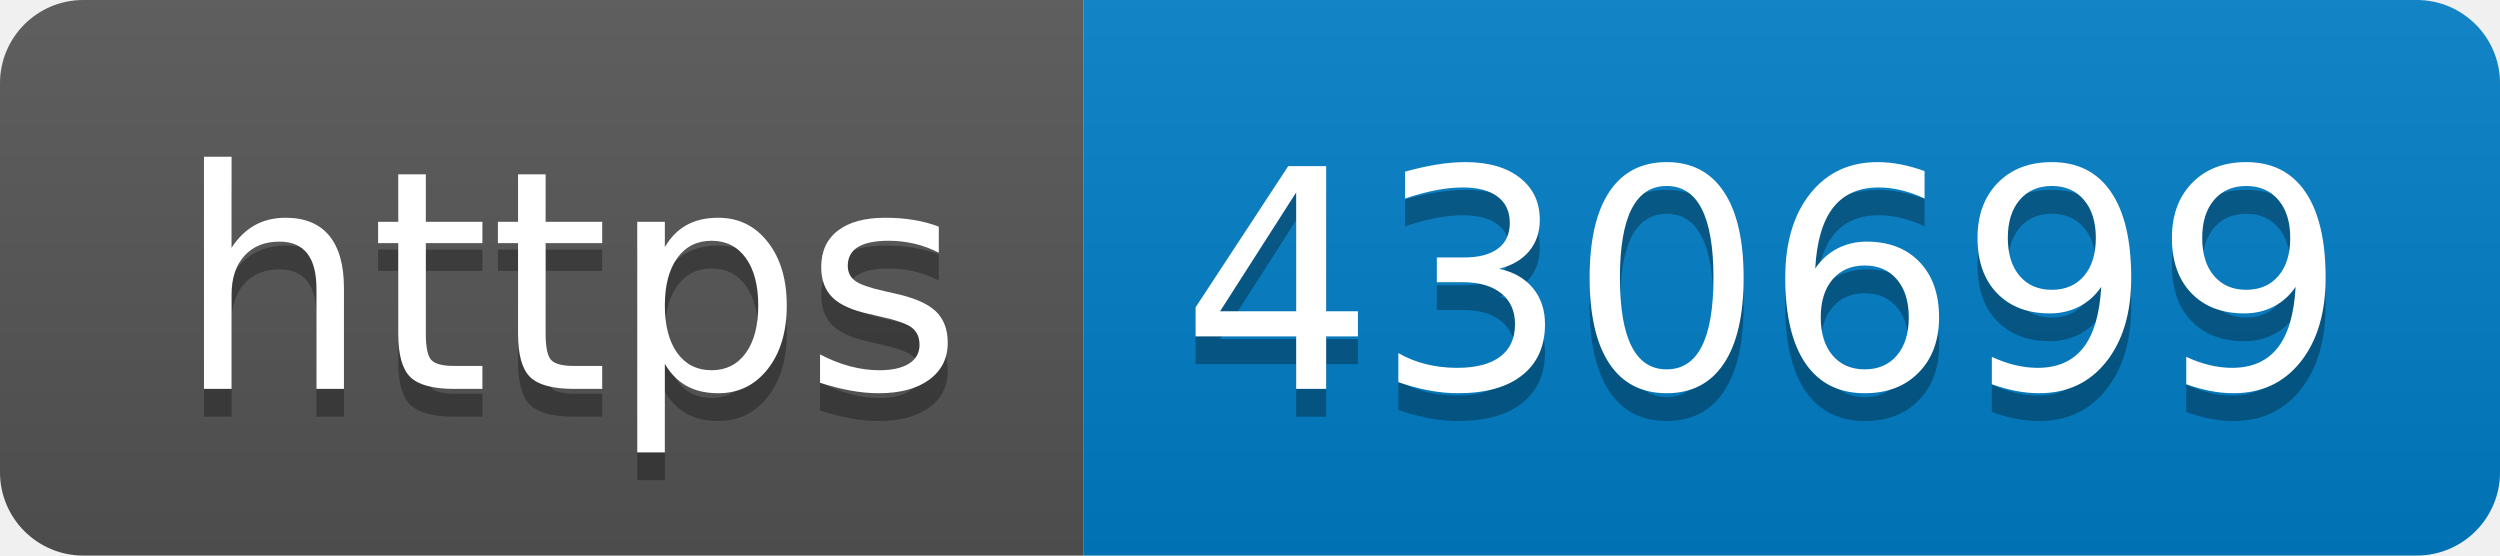
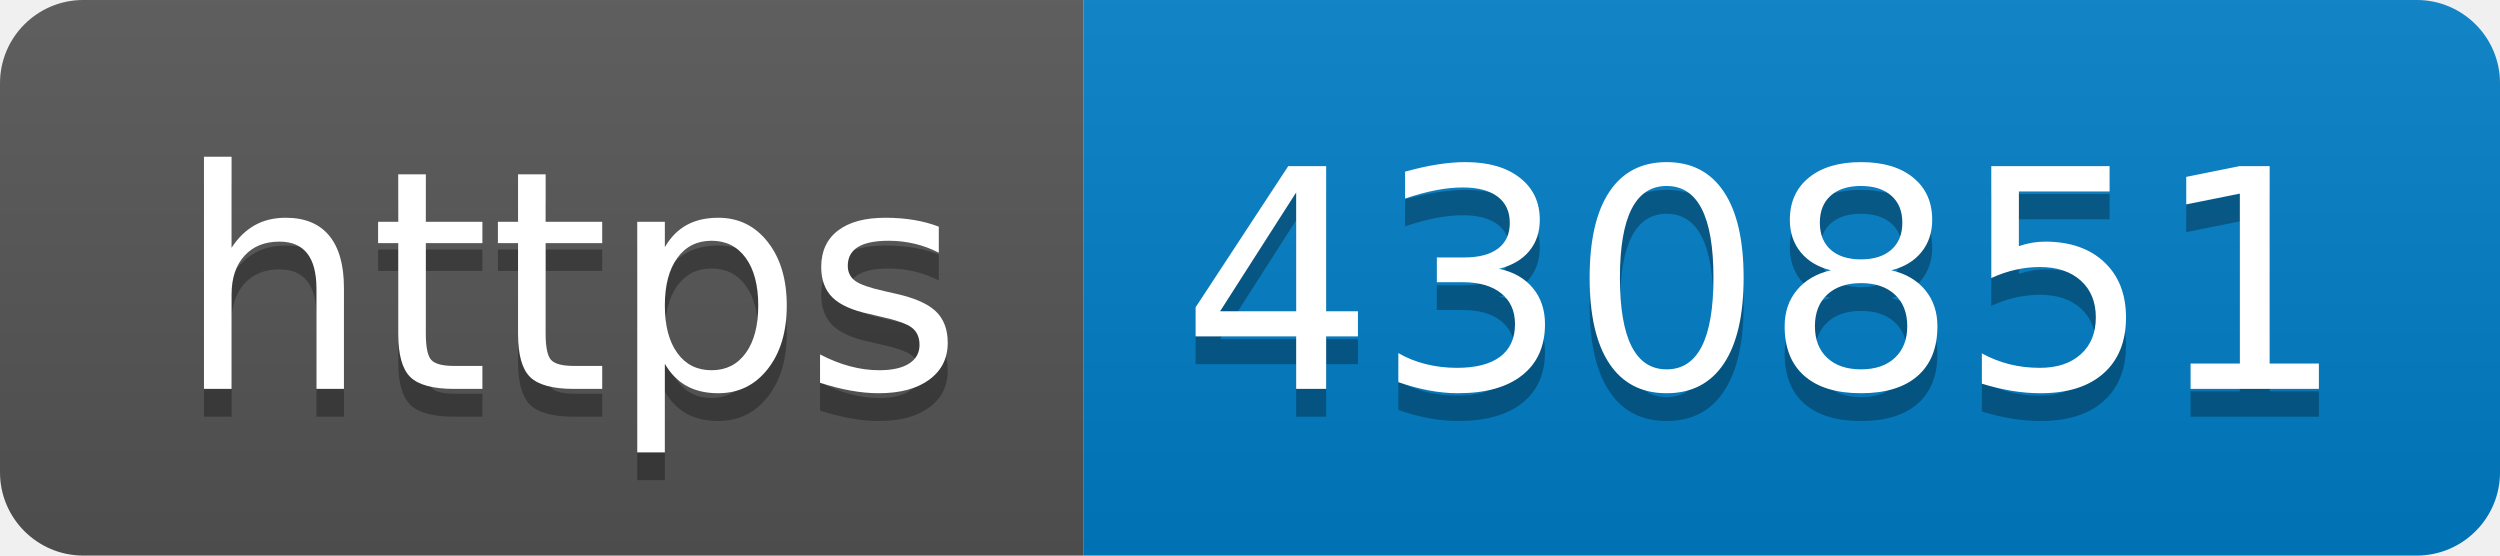
- <svg xmlns="http://www.w3.org/2000/svg" width="90" height="20" role="img" aria-label="https: 430699">
+ <svg xmlns="http://www.w3.org/2000/svg" width="90" height="20" role="img" aria-label="https: 430851">
  <linearGradient id="s" x2="0" y2="100%">
    <stop offset="0" stop-color="#bbb" stop-opacity=".1" />
    <stop offset="1" stop-opacity=".1" />
  </linearGradient>
  <clipPath id="r">
    <rect width="90" height="20" rx="3" fill="#fff" />
  </clipPath>
  <g clip-path="url(#r)">
    <rect width="39" height="20" fill="#555" />
    <rect x="39" width="51" height="20" fill="#007ec6" />
    <rect width="90" height="20" fill="url(#s)" />
  </g>
  <g fill="#fff" text-anchor="middle" font-family="Verdana,Geneva,DejaVu Sans,sans-serif" text-rendering="geometricPrecision" font-size="110">
    <text aria-hidden="true" x="205" y="150" fill="#010101" fill-opacity=".3" transform="scale(.1)" textLength="290">https</text>
    <text x="205" y="140" transform="scale(.1)" fill="#fff" textLength="290">https</text>
-     <text aria-hidden="true" x="635" y="150" fill="#010101" fill-opacity=".3" transform="scale(.1)" textLength="410">430699</text>
-     <text x="635" y="140" transform="scale(.1)" fill="#fff" textLength="410">430699</text>
+     <text aria-hidden="true" x="635" y="150" fill="#010101" fill-opacity=".3" transform="scale(.1)" textLength="410">430851</text>
+     <text x="635" y="140" transform="scale(.1)" fill="#fff" textLength="410">430851</text>
  </g>
</svg>
